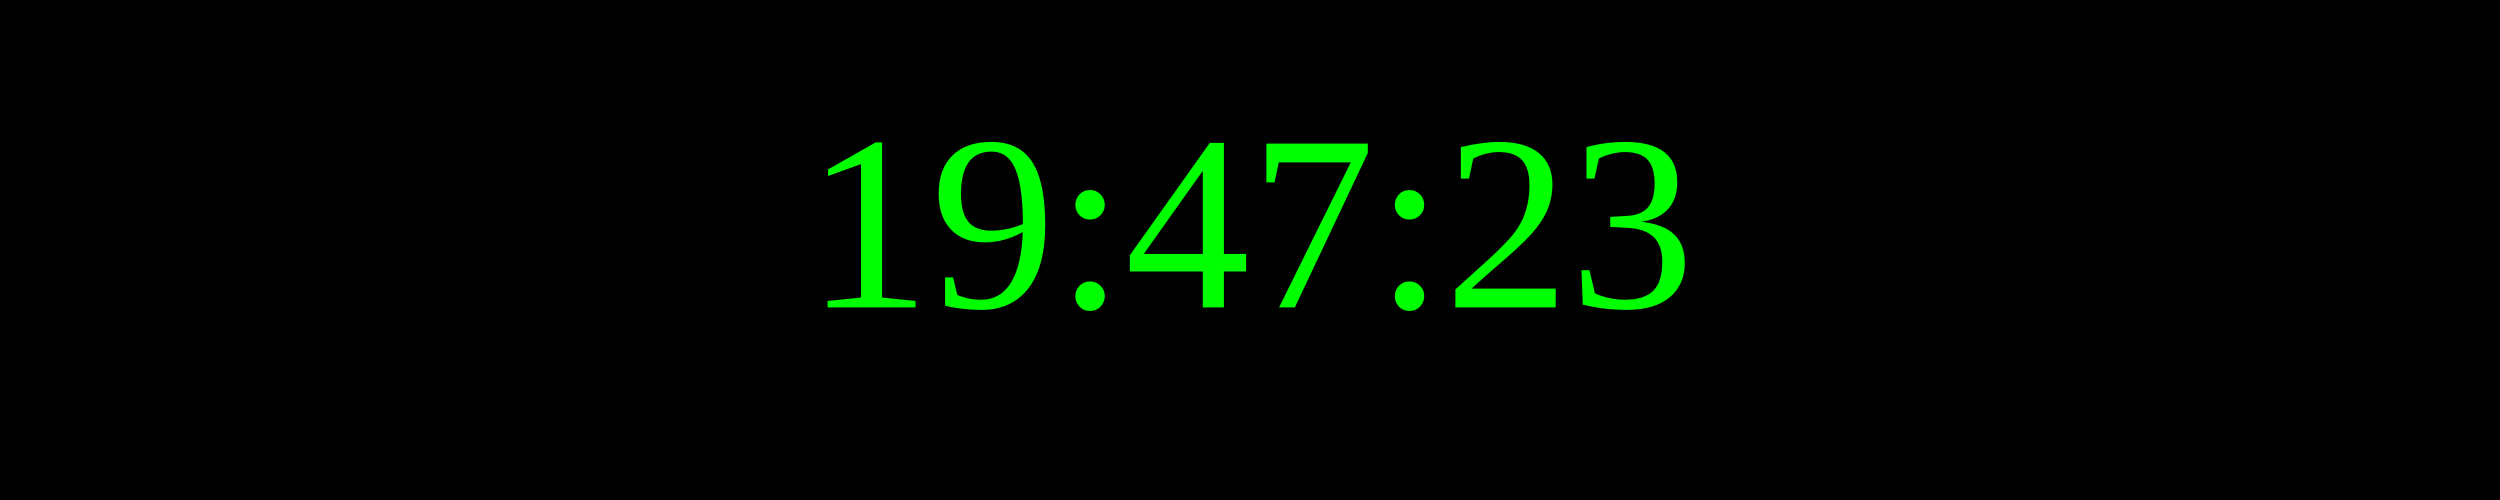
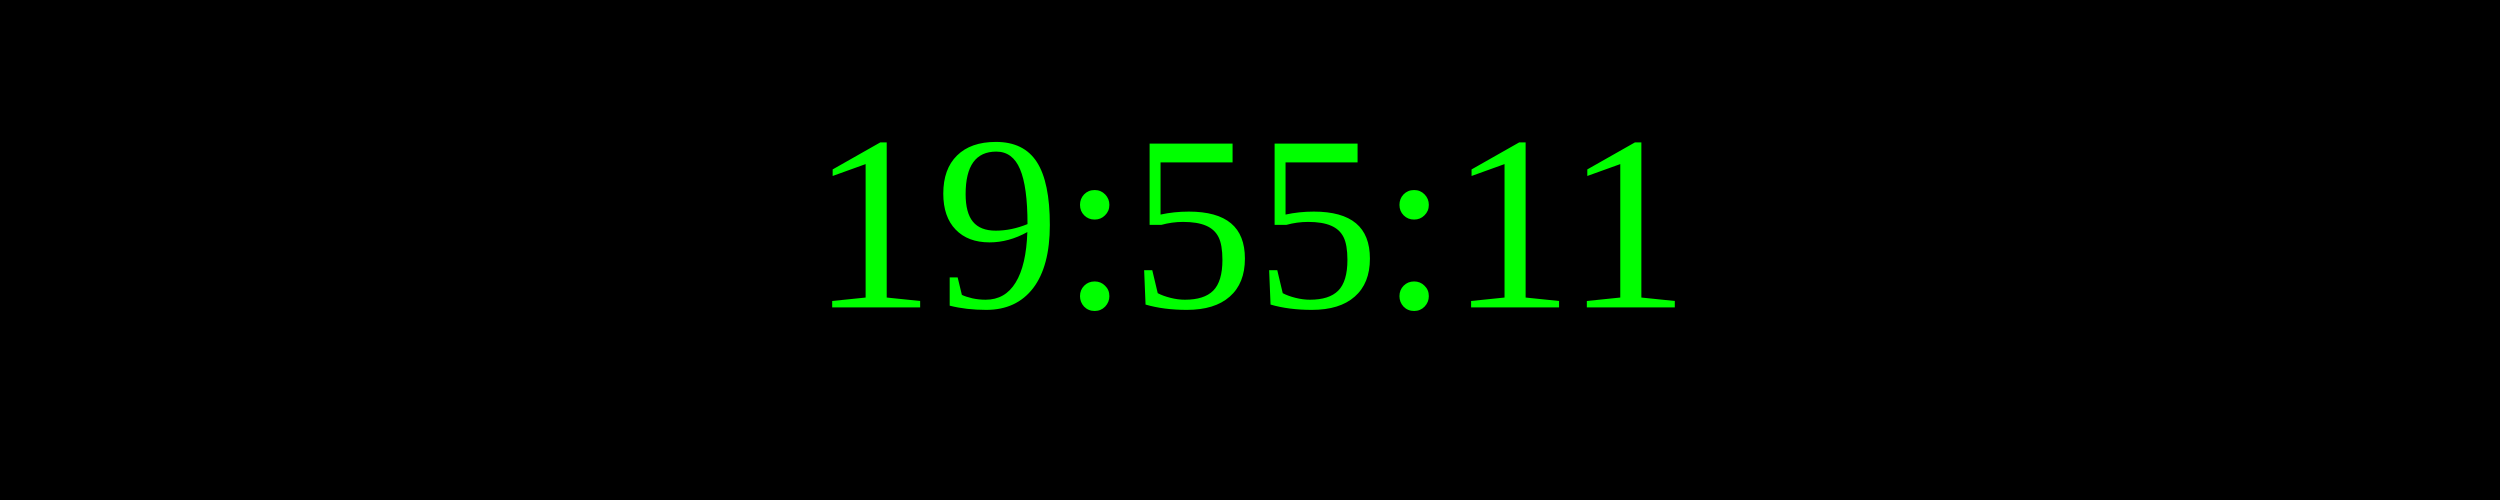
<svg xmlns="http://www.w3.org/2000/svg" width="250" height="50">
  <rect width="100%" height="100%" fill="black" />
  <text x="50%" y="50%" font-size="25" fill="lime" text-anchor="middle" dominant-baseline="middle">
- 19:47:23
+ 19:55:11
</text>
</svg>
